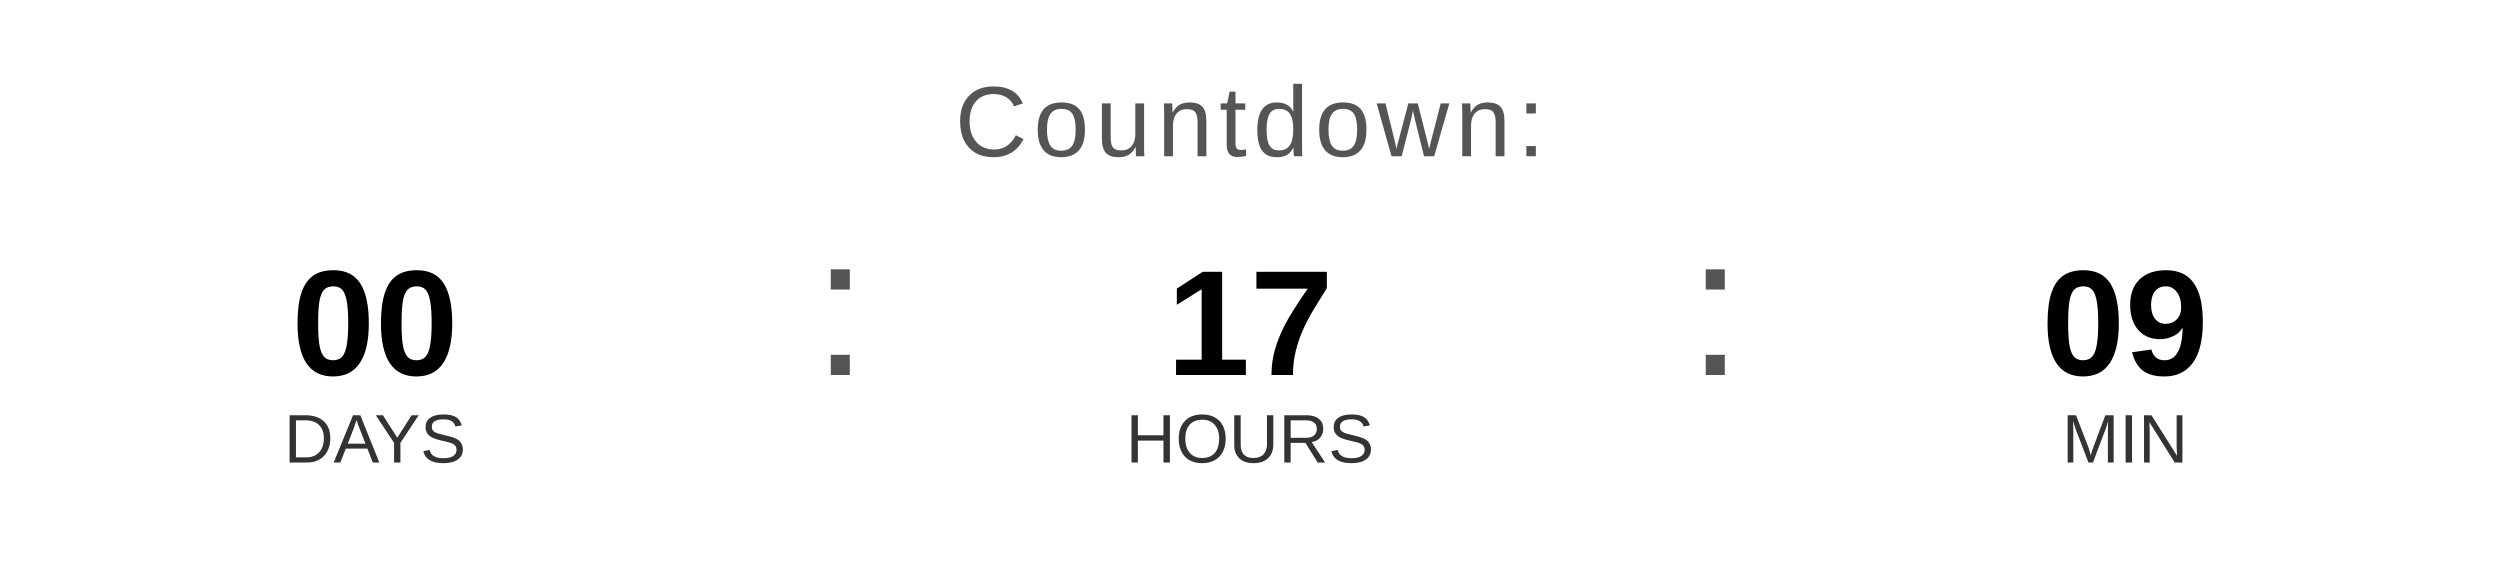
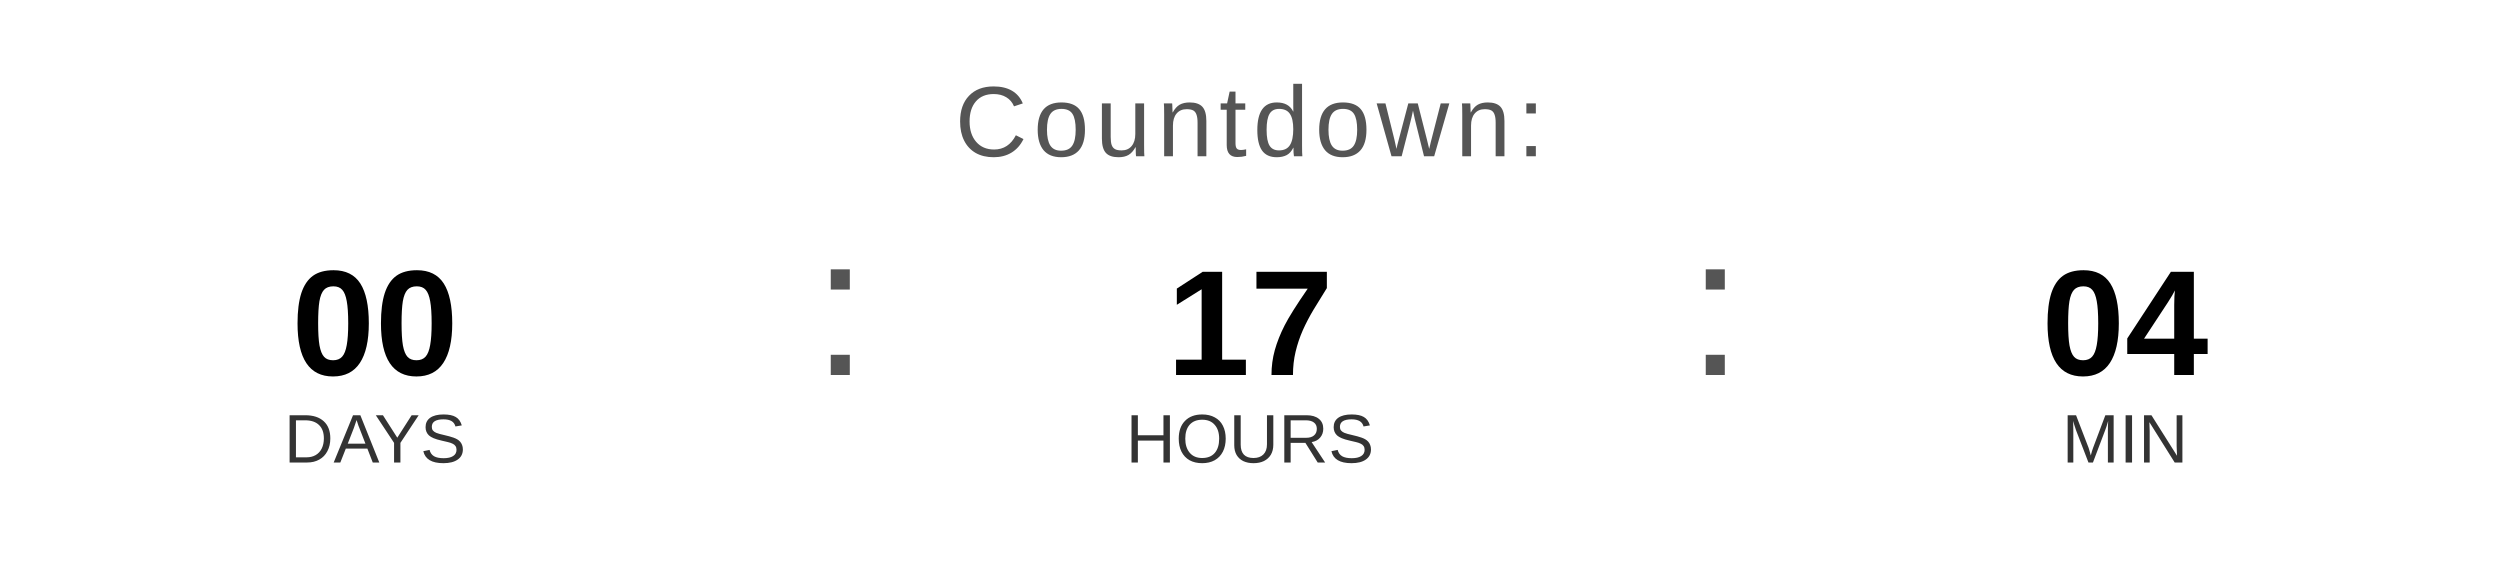
<svg xmlns="http://www.w3.org/2000/svg" width="400" height="90" viewBox="0 0 400 90">
  <text x="200" y="25" font-family="Arial, Helvetica, sans-serif" font-size="16" fill="#555555" text-anchor="middle" letter-spacing="1">
    Countdown:
  </text>
  <text x="60" y="60" font-family="Arial, Helvetica, sans-serif" font-size="24" font-weight="bold" fill="#000000" text-anchor="middle">00</text>
  <text x="60" y="74" font-family="Arial, Helvetica, sans-serif" font-size="11" fill="#333333" text-anchor="middle">DAYS</text>
  <text x="130" y="60" font-family="Arial, sans-serif" font-size="32" fill="#555555">:</text>
  <text x="200" y="60" font-family="Arial, Helvetica, sans-serif" font-size="24" font-weight="bold" fill="#000000" text-anchor="middle">17</text>
  <text x="200" y="74" font-family="Arial, Helvetica, sans-serif" font-size="11" fill="#333333" text-anchor="middle">HOURS</text>
  <text x="270" y="60" font-family="Arial, sans-serif" font-size="32" fill="#555555">:</text>
-   <text x="340" y="60" font-family="Arial, Helvetica, sans-serif" font-size="24" font-weight="bold" fill="#000000" text-anchor="middle">09</text>
+   <text x="340" y="60" font-family="Arial, Helvetica, sans-serif" font-size="24" font-weight="bold" fill="#000000" text-anchor="middle">04</text>
  <text x="340" y="74" font-family="Arial, Helvetica, sans-serif" font-size="11" fill="#333333" text-anchor="middle">MIN</text>
</svg>
